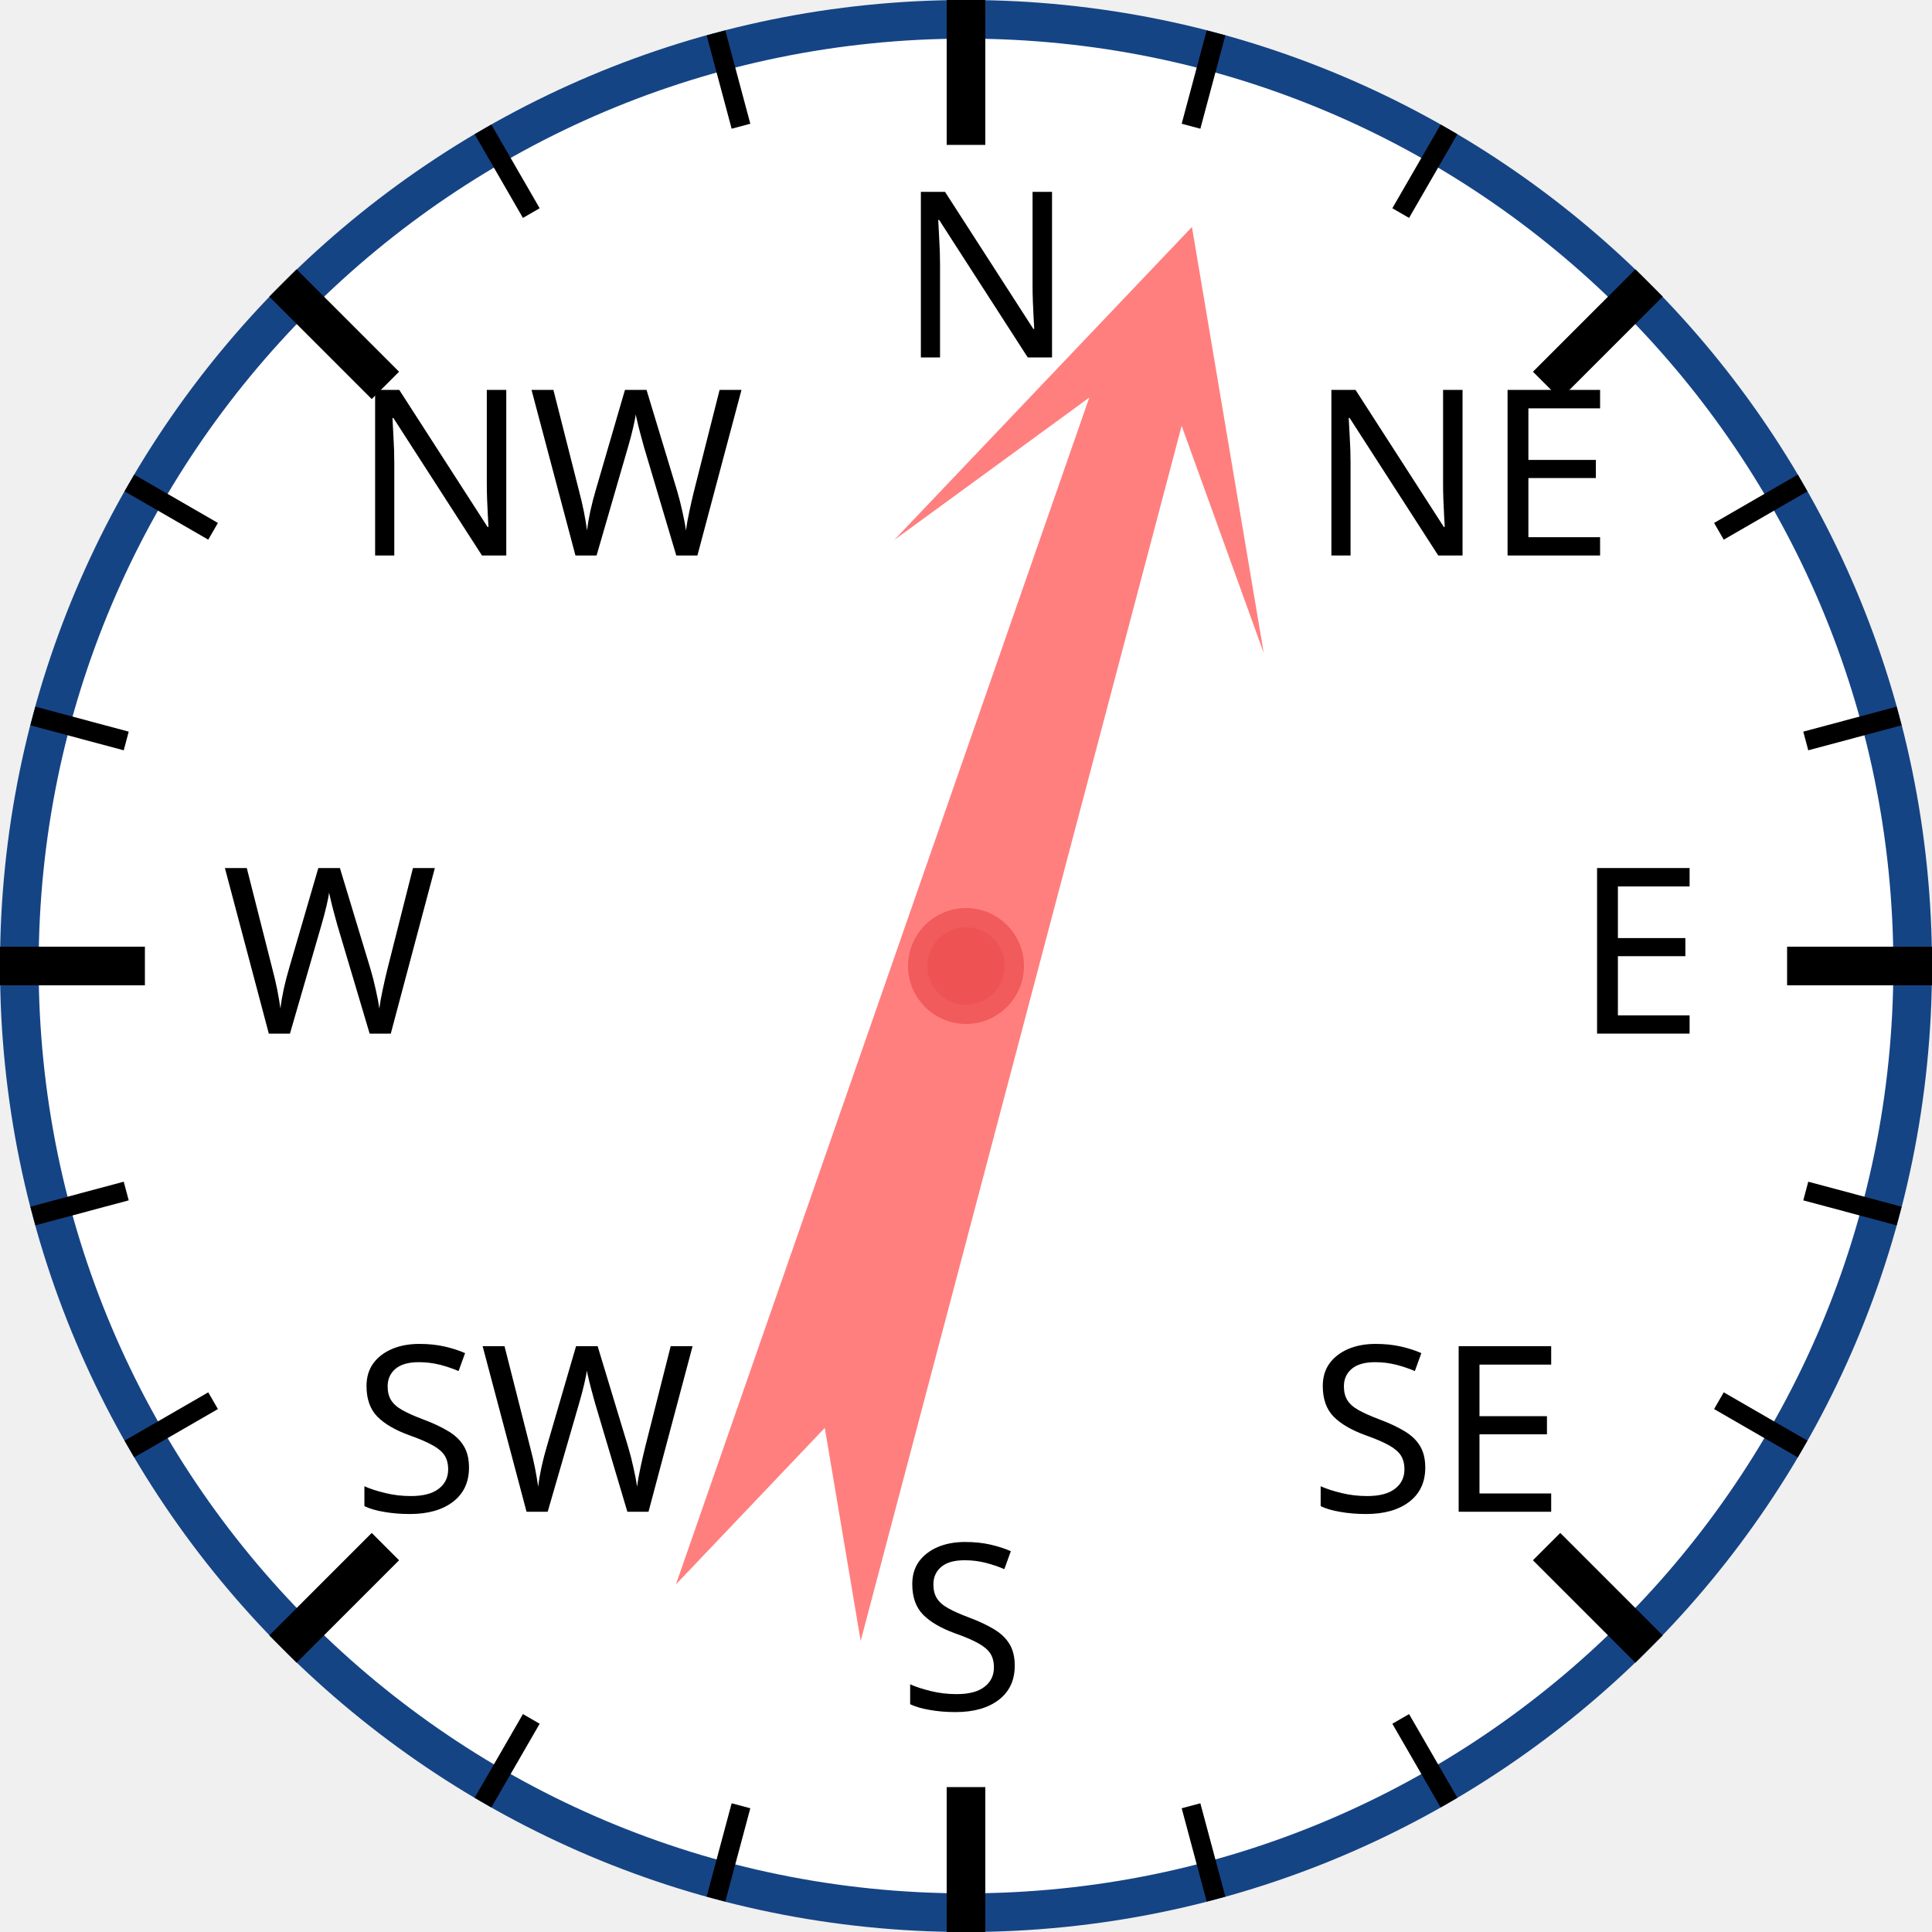
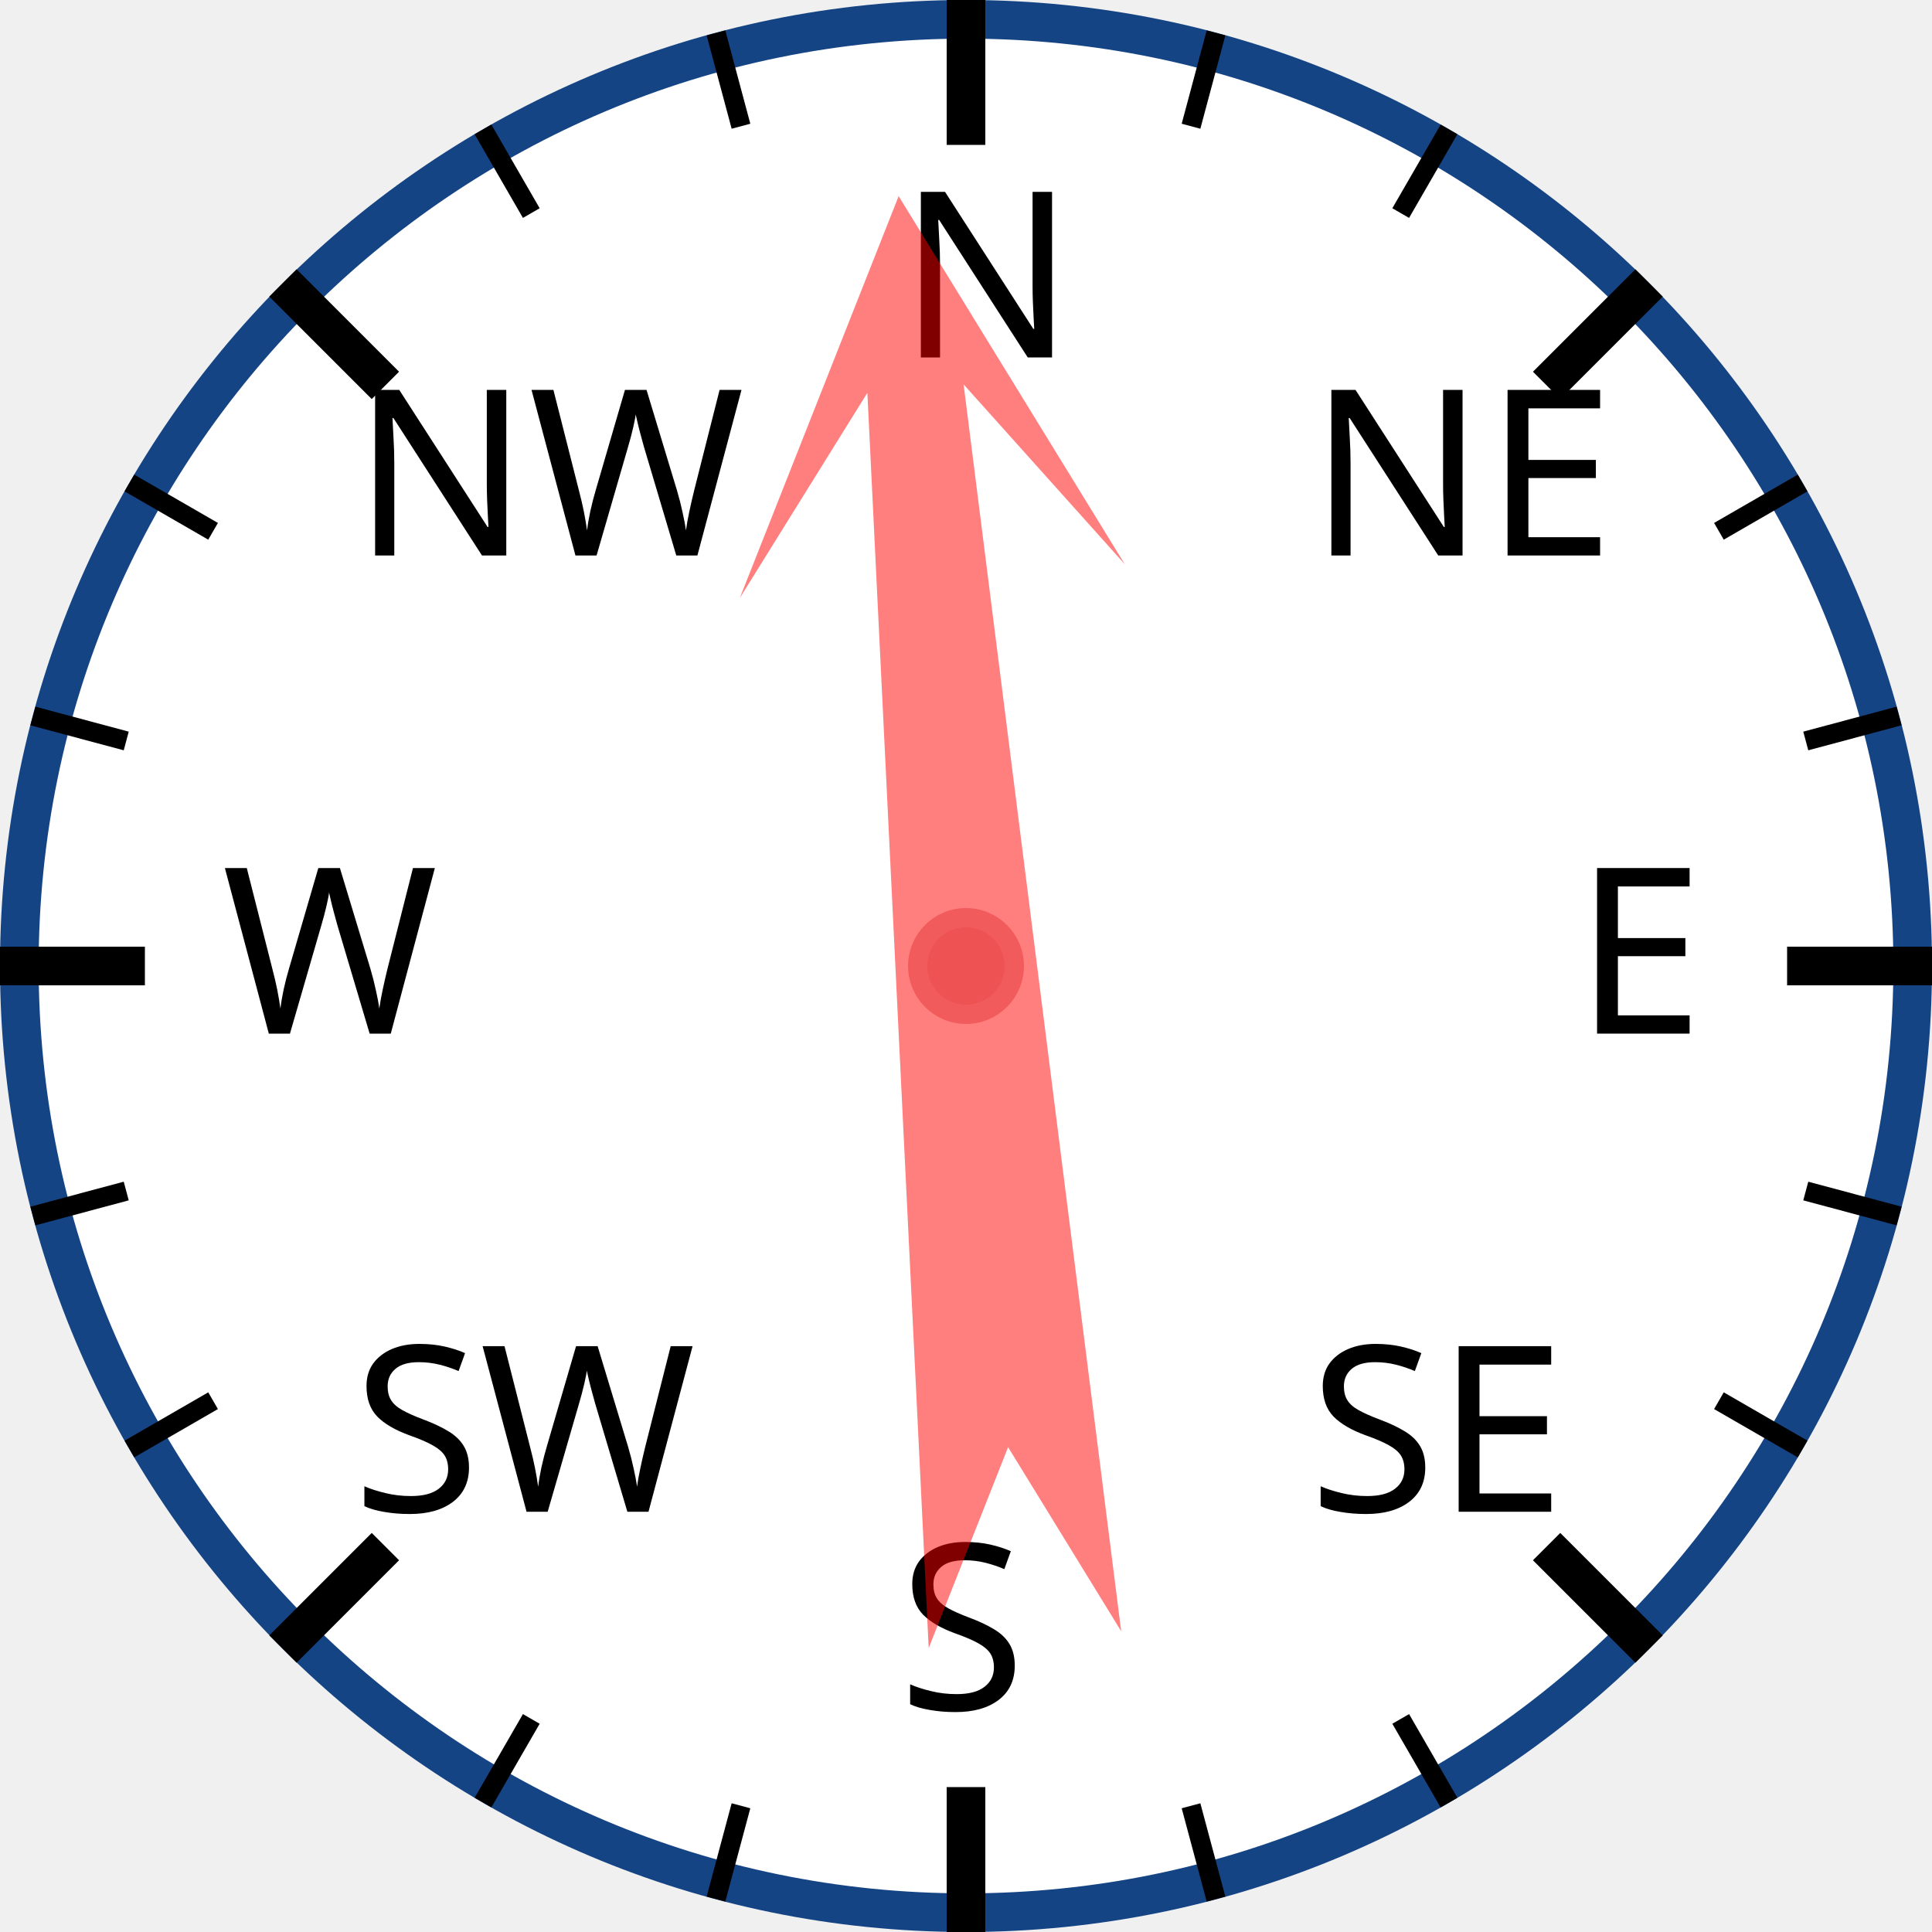
<svg xmlns="http://www.w3.org/2000/svg" width="120px" height="120px" viewBox="0 0 200 200">
  <circle cx="100" cy="100" r="98" style="fill: white; stroke: #154485; stroke-width: 4;" />
  <text x="93.0" y="37.0" style="font-family: sans-serif; font-size: 18pt;">N</text>
  <line x1="100.0" y1="0.0" x2="100.0" y2="15.0" style="stroke: black; stroke-width: 4;" />
  <line x1="74.118" y1="3.407" x2="76.706" y2="13.067" style="stroke: black; stroke-width: 2;" />
  <line x1="50" y1="13.397" x2="55" y2="22.058" style="stroke: black; stroke-width: 2;" />
  <text x="36.503" y="57.503" style="font-family: sans-serif; font-size: 18pt;">NW</text>
  <line x1="29.289" y1="29.289" x2="39.896" y2="39.896" style="stroke: black; stroke-width: 4;" />
  <line x1="13.397" y1="50" x2="22.058" y2="55" style="stroke: black; stroke-width: 2;" />
  <line x1="3.407" y1="74.118" x2="13.067" y2="76.706" style="stroke: black; stroke-width: 2;" />
  <text x="23.0" y="107.0" style="font-family: sans-serif; font-size: 18pt;">W</text>
  <line x1="0.0" y1="100.0" x2="15.0" y2="100.0" style="stroke: black; stroke-width: 4;" />
  <line x1="3.407" y1="125.882" x2="13.067" y2="123.294" style="stroke: black; stroke-width: 2;" />
  <line x1="13.397" y1="150" x2="22.058" y2="145" style="stroke: black; stroke-width: 2;" />
  <text x="36.503" y="156.497" style="font-family: sans-serif; font-size: 18pt;">SW</text>
  <line x1="29.289" y1="170.711" x2="39.896" y2="160.104" style="stroke: black; stroke-width: 4;" />
  <line x1="50" y1="186.603" x2="55" y2="177.942" style="stroke: black; stroke-width: 2;" />
  <line x1="74.118" y1="196.593" x2="76.706" y2="186.933" style="stroke: black; stroke-width: 2;" />
  <text x="93" y="177.0" style="font-family: sans-serif; font-size: 18pt;">S</text>
  <line x1="100" y1="200.0" x2="100" y2="185.0" style="stroke: black; stroke-width: 4;" />
  <line x1="125.882" y1="196.593" x2="123.294" y2="186.933" style="stroke: black; stroke-width: 2;" />
  <line x1="150.0" y1="186.603" x2="145.0" y2="177.942" style="stroke: black; stroke-width: 2;" />
  <text x="135.497" y="156.497" style="font-family: sans-serif; font-size: 18pt;">SE</text>
  <line x1="170.711" y1="170.711" x2="160.104" y2="160.104" style="stroke: black; stroke-width: 4;" />
  <line x1="186.603" y1="150" x2="177.942" y2="145" style="stroke: black; stroke-width: 2;" />
  <line x1="196.593" y1="125.882" x2="186.933" y2="123.294" style="stroke: black; stroke-width: 2;" />
  <text x="163.0" y="107" style="font-family: sans-serif; font-size: 18pt;">E</text>
  <line x1="200.0" y1="100" x2="185.0" y2="100" style="stroke: black; stroke-width: 4;" />
  <line x1="196.593" y1="74.118" x2="186.933" y2="76.706" style="stroke: black; stroke-width: 2;" />
  <line x1="186.603" y1="50" x2="177.942" y2="55" style="stroke: black; stroke-width: 2;" />
  <text x="135.497" y="57.503" style="font-family: sans-serif; font-size: 18pt;">NE</text>
  <line x1="170.711" y1="29.289" x2="160.104" y2="39.896" style="stroke: black; stroke-width: 4;" />
  <line x1="150" y1="13.397" x2="145" y2="22.058" style="stroke: black; stroke-width: 2;" />
  <line x1="125.882" y1="3.407" x2="123.294" y2="13.067" style="stroke: black; stroke-width: 2;" />
-   <polygon points="100 20 120 60 105 40 110 170 100 150 90 170 95 40 80 60" style="fill: red; fill-opacity: 0.5;" transform="rotate(17,100,100)" />
+   <polygon points="100 20 120 60 105 40 110 170 100 150 90 170 95 40 80 60" style="fill: red; fill-opacity: 0.5;" transform="rotate(355,100,100)" />
  <circle cx="100" cy="100" r="5" style="fill: #EE5252; stroke: #F25B5B; stroke-width: 2;" />
</svg>
